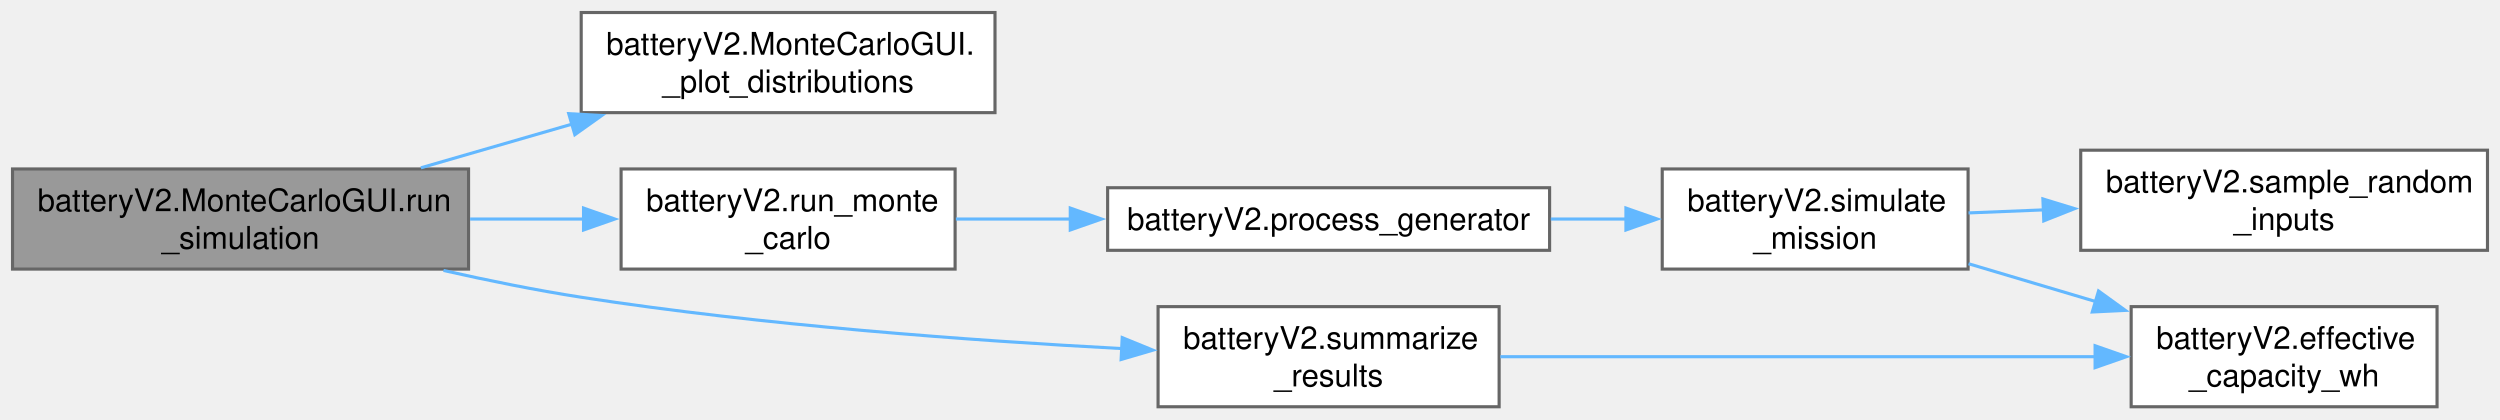
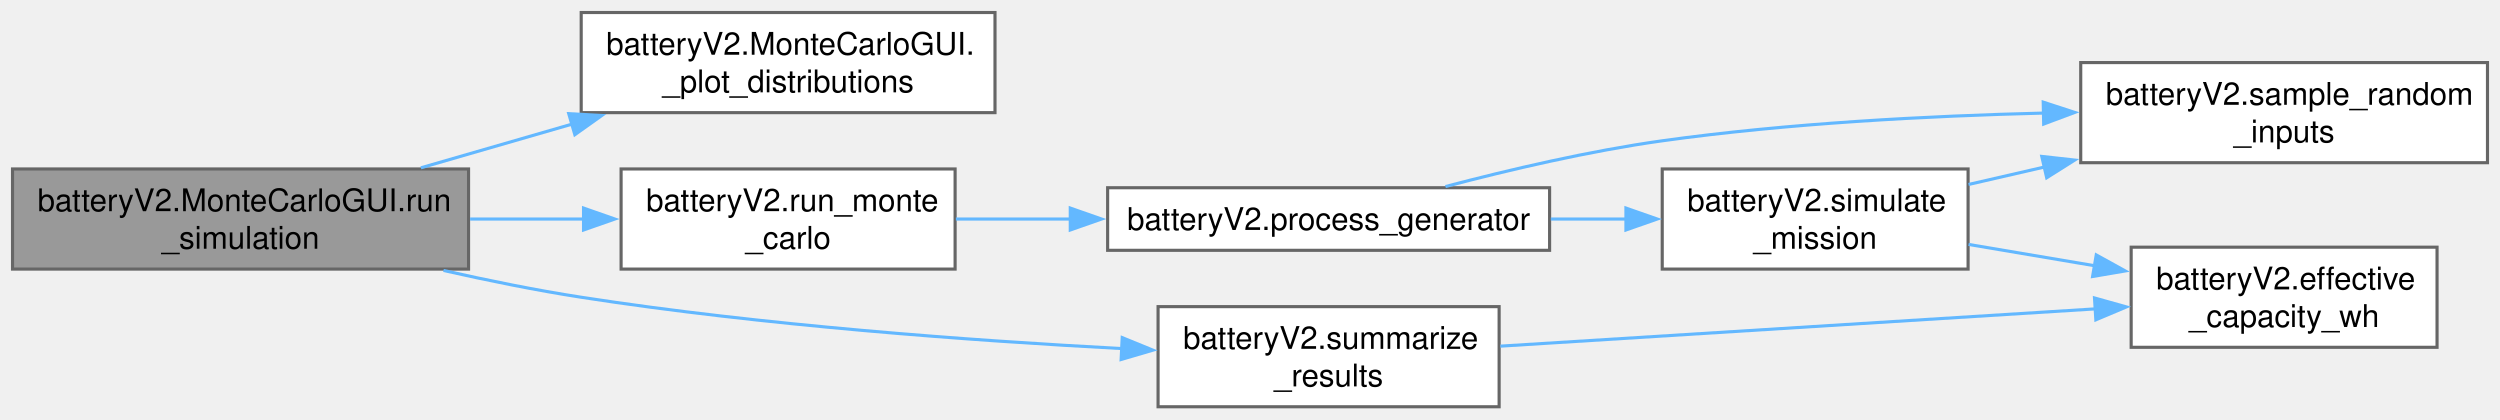
<svg xmlns="http://www.w3.org/2000/svg" xmlns:xlink="http://www.w3.org/1999/xlink" width="799pt" height="134pt" viewBox="0.00 0.00 799.00 134.00">
  <g id="graph0" class="graph" transform="scale(1 1) rotate(0) translate(4 130)">
    <g id="Node000001" class="node">
      <g id="a_Node000001">
-         <a xlink:title="Executes the standard Monte Carlo simulation.">
+         <a xlink:title=" ">
          <polygon fill="#999999" stroke="#666666" points="145.75,-76 0,-76 0,-44 145.75,-44 145.75,-76" />
          <text text-anchor="start" x="8" y="-62.5" font-family="Helvetica,sans-Serif" font-size="10.00">batteryV2.MonteCarloGUI.run</text>
          <text text-anchor="middle" x="72.88" y="-50.5" font-family="Helvetica,sans-Serif" font-size="10.00">_simulation</text>
        </a>
      </g>
    </g>
    <g id="Node000002" class="node">
      <g id="a_Node000002">
-         <a xlink:href="classbattery_v2_1_1_monte_carlo_g_u_i.html#a67f25aa73b33a439ae78ad47aebbddc6" target="_top" xlink:title="Updates the histogram display for extreme simulation results.">
+         <a xlink:href="classbattery_v2_1_1_monte_carlo_g_u_i.html#a67f25aa73b33a439ae78ad47aebbddc6" target="_top" xlink:title=" ">
          <polygon fill="white" stroke="#666666" points="314,-126 181.75,-126 181.75,-94 314,-94 314,-126" />
          <text text-anchor="start" x="189.75" y="-112.5" font-family="Helvetica,sans-Serif" font-size="10.00">batteryV2.MonteCarloGUI.</text>
          <text text-anchor="middle" x="247.88" y="-100.5" font-family="Helvetica,sans-Serif" font-size="10.00">_plot_distributions</text>
        </a>
      </g>
    </g>
    <g id="edge1_Node000001_Node000002" class="edge">
      <g id="a_edge1_Node000001_Node000002">
        <a xlink:title=" ">
          <path fill="none" stroke="#63b8ff" d="M130.52,-76.37C145.97,-80.84 162.88,-85.72 178.89,-90.35" />
          <polygon fill="#63b8ff" stroke="#63b8ff" points="177.77,-93.67 188.35,-93.09 179.72,-86.95 177.77,-93.67" />
        </a>
      </g>
    </g>
    <g id="Node000003" class="node">
      <g id="a_Node000003">
        <a xlink:href="namespacebattery_v2.html#a6767ab4344f7effdf944b81bcc495ead" target="_top" xlink:title=" ">
          <polygon fill="white" stroke="#666666" points="301.25,-76 194.5,-76 194.5,-44 301.25,-44 301.25,-76" />
          <text text-anchor="start" x="202.5" y="-62.5" font-family="Helvetica,sans-Serif" font-size="10.00">batteryV2.run_monte</text>
          <text text-anchor="middle" x="247.88" y="-50.5" font-family="Helvetica,sans-Serif" font-size="10.00">_carlo</text>
        </a>
      </g>
    </g>
    <g id="edge2_Node000001_Node000003" class="edge">
      <g id="a_edge2_Node000001_Node000003">
        <a xlink:title=" ">
          <path fill="none" stroke="#63b8ff" d="M146.24,-60C158.38,-60 170.9,-60 182.81,-60" />
          <polygon fill="#63b8ff" stroke="#63b8ff" points="182.5,-63.5 192.5,-60 182.5,-56.5 182.5,-63.5" />
        </a>
      </g>
    </g>
    <g id="Node000008" class="node">
      <g id="a_Node000008">
        <a xlink:href="namespacebattery_v2.html#a0af7214a83432d16096b4812474093be" target="_top" xlink:title=" ">
          <polygon fill="white" stroke="#666666" points="475.12,-32 366.12,-32 366.12,0 475.12,0 475.12,-32" />
          <text text-anchor="start" x="374.12" y="-18.5" font-family="Helvetica,sans-Serif" font-size="10.00">batteryV2.summarize</text>
          <text text-anchor="middle" x="420.62" y="-6.5" font-family="Helvetica,sans-Serif" font-size="10.00">_results</text>
        </a>
      </g>
    </g>
-     <g id="edge7_Node000001_Node000008" class="edge">
-       <g id="a_edge7_Node000001_Node000008">
+     <g id="edge8_Node000001_Node000008" class="edge">
+       <g id="a_edge8_Node000001_Node000008">
        <a xlink:title=" ">
          <path fill="none" stroke="#63b8ff" d="M137.74,-43.56C152.14,-40.31 167.41,-37.22 181.75,-35 239.81,-26 306.54,-21.14 354.51,-18.6" />
          <polygon fill="#63b8ff" stroke="#63b8ff" points="354.66,-22.1 364.47,-18.09 354.31,-15.11 354.66,-22.1" />
        </a>
      </g>
    </g>
    <g id="Node000004" class="node">
      <g id="a_Node000004">
        <a xlink:href="namespacebattery_v2.html#ab0f783128b1bd9d942d65f8da46a1da8" target="_top" xlink:title=" ">
          <polygon fill="white" stroke="#666666" points="491.25,-70 350,-70 350,-50 491.25,-50 491.25,-70" />
          <text text-anchor="middle" x="420.62" y="-56.5" font-family="Helvetica,sans-Serif" font-size="10.00">batteryV2.process_generator</text>
        </a>
      </g>
    </g>
    <g id="edge3_Node000003_Node000004" class="edge">
      <g id="a_edge3_Node000003_Node000004">
        <a xlink:title=" ">
          <path fill="none" stroke="#63b8ff" d="M301.5,-60C313.13,-60 325.71,-60 338.18,-60" />
          <polygon fill="#63b8ff" stroke="#63b8ff" points="338.06,-63.5 348.06,-60 338.06,-56.5 338.06,-63.5" />
        </a>
      </g>
    </g>
    <g id="Node000005" class="node">
      <g id="a_Node000005">
+         <a xlink:href="namespacebattery_v2.html#af248bd08982771567965a793c77a9ab3" target="_top" xlink:title=" ">
+           <polygon fill="white" stroke="#666666" points="791,-110 661,-110 661,-78 791,-78 791,-110" />
+           <text text-anchor="start" x="669" y="-96.5" font-family="Helvetica,sans-Serif" font-size="10.00">batteryV2.sample_random</text>
+           <text text-anchor="middle" x="726" y="-84.5" font-family="Helvetica,sans-Serif" font-size="10.00">_inputs</text>
+         </a>
+       </g>
+     </g>
+     <g id="edge4_Node000004_Node000005" class="edge">
+       <g id="a_edge4_Node000004_Node000005">
+         <a xlink:title=" ">
+           <path fill="none" stroke="#63b8ff" d="M457.97,-70.38C478.19,-75.7 503.92,-81.74 527.25,-85 567.35,-90.61 612.42,-92.96 649.4,-93.87" />
+           <polygon fill="#63b8ff" stroke="#63b8ff" points="649.01,-97.36 659.09,-94.07 649.16,-90.36 649.01,-97.36" />
+         </a>
+       </g>
+     </g>
+     <g id="Node000006" class="node">
+       <g id="a_Node000006">
        <a xlink:href="namespacebattery_v2.html#aecfb42e205fe14aa239afe1e5f5981cb" target="_top" xlink:title=" ">
          <polygon fill="white" stroke="#666666" points="625,-76 527.25,-76 527.25,-44 625,-44 625,-76" />
          <text text-anchor="start" x="535.25" y="-62.5" font-family="Helvetica,sans-Serif" font-size="10.00">batteryV2.simulate</text>
          <text text-anchor="middle" x="576.12" y="-50.5" font-family="Helvetica,sans-Serif" font-size="10.00">_mission</text>
        </a>
      </g>
    </g>
-     <g id="edge4_Node000004_Node000005" class="edge">
-       <g id="a_edge4_Node000004_Node000005">
+     <g id="edge5_Node000004_Node000006" class="edge">
+       <g id="a_edge5_Node000004_Node000006">
        <a xlink:title=" ">
          <path fill="none" stroke="#63b8ff" d="M491.64,-60C499.71,-60 507.89,-60 515.8,-60" />
          <polygon fill="#63b8ff" stroke="#63b8ff" points="515.65,-63.5 525.65,-60 515.65,-56.5 515.65,-63.5" />
        </a>
      </g>
    </g>
-     <g id="Node000006" class="node">
-       <g id="a_Node000006">
-         <a xlink:href="namespacebattery_v2.html#affe6e1176611f2db495c2495e6bdd6ec" target="_top" xlink:title=" ">
-           <polygon fill="white" stroke="#666666" points="774.88,-32 677.12,-32 677.12,0 774.88,0 774.88,-32" />
-           <text text-anchor="start" x="685.12" y="-18.5" font-family="Helvetica,sans-Serif" font-size="10.00">batteryV2.effective</text>
-           <text text-anchor="middle" x="726" y="-6.5" font-family="Helvetica,sans-Serif" font-size="10.00">_capacity_wh</text>
-         </a>
-       </g>
-     </g>
-     <g id="edge5_Node000005_Node000006" class="edge">
-       <g id="a_edge5_Node000005_Node000006">
+     <g id="edge7_Node000006_Node000005" class="edge">
+       <g id="a_edge7_Node000006_Node000005">
        <a xlink:title=" ">
-           <path fill="none" stroke="#63b8ff" d="M625.14,-45.71C638.18,-41.83 652.45,-37.59 666.03,-33.55" />
-           <polygon fill="#63b8ff" stroke="#63b8ff" points="666.69,-37 675.27,-30.8 664.69,-30.29 666.69,-37" />
+           <path fill="none" stroke="#63b8ff" d="M625.14,-71.04C632.9,-72.83 641.11,-74.71 649.35,-76.61" />
+           <polygon fill="#63b8ff" stroke="#63b8ff" points="648.55,-80.01 659.08,-78.84 650.12,-73.19 648.55,-80.01" />
        </a>
      </g>
    </g>
    <g id="Node000007" class="node">
      <g id="a_Node000007">
-         <a xlink:href="namespacebattery_v2.html#af248bd08982771567965a793c77a9ab3" target="_top" xlink:title=" ">
-           <polygon fill="white" stroke="#666666" points="791,-82 661,-82 661,-50 791,-50 791,-82" />
-           <text text-anchor="start" x="669" y="-68.5" font-family="Helvetica,sans-Serif" font-size="10.00">batteryV2.sample_random</text>
-           <text text-anchor="middle" x="726" y="-56.5" font-family="Helvetica,sans-Serif" font-size="10.00">_inputs</text>
+         <a xlink:href="namespacebattery_v2.html#affe6e1176611f2db495c2495e6bdd6ec" target="_top" xlink:title=" ">
+           <polygon fill="white" stroke="#666666" points="774.88,-51 677.12,-51 677.12,-19 774.88,-19 774.88,-51" />
+           <text text-anchor="start" x="685.12" y="-37.5" font-family="Helvetica,sans-Serif" font-size="10.00">batteryV2.effective</text>
+           <text text-anchor="middle" x="726" y="-25.5" font-family="Helvetica,sans-Serif" font-size="10.00">_capacity_wh</text>
        </a>
      </g>
    </g>
-     <g id="edge6_Node000005_Node000007" class="edge">
-       <g id="a_edge6_Node000005_Node000007">
+     <g id="edge6_Node000006_Node000007" class="edge">
+       <g id="a_edge6_Node000006_Node000007">
        <a xlink:title=" ">
-           <path fill="none" stroke="#63b8ff" d="M625.14,-61.95C632.82,-62.26 640.92,-62.59 649.07,-62.92" />
-           <polygon fill="#63b8ff" stroke="#63b8ff" points="648.91,-66.42 659.04,-63.32 649.19,-59.42 648.91,-66.42" />
+           <path fill="none" stroke="#63b8ff" d="M625.14,-51.88C638.05,-49.7 652.17,-47.31 665.62,-45.04" />
+           <polygon fill="#63b8ff" stroke="#63b8ff" points="665.96,-48.53 675.23,-43.41 664.79,-41.63 665.96,-48.53" />
        </a>
      </g>
    </g>
-     <g id="edge8_Node000008_Node000006" class="edge">
-       <g id="a_edge8_Node000008_Node000006">
+     <g id="edge9_Node000008_Node000007" class="edge">
+       <g id="a_edge9_Node000008_Node000007">
        <a xlink:title=" ">
-           <path fill="none" stroke="#63b8ff" d="M475.51,-16C528.92,-16 610.54,-16 665.75,-16" />
-           <polygon fill="#63b8ff" stroke="#63b8ff" points="665.59,-19.5 675.59,-16 665.59,-12.5 665.59,-19.5" />
+           <path fill="none" stroke="#63b8ff" d="M475.51,-19.37C528.92,-22.72 610.54,-27.83 665.75,-31.29" />
+           <polygon fill="#63b8ff" stroke="#63b8ff" points="665.4,-34.77 675.6,-31.91 665.83,-27.79 665.4,-34.77" />
        </a>
      </g>
    </g>
  </g>
</svg>
